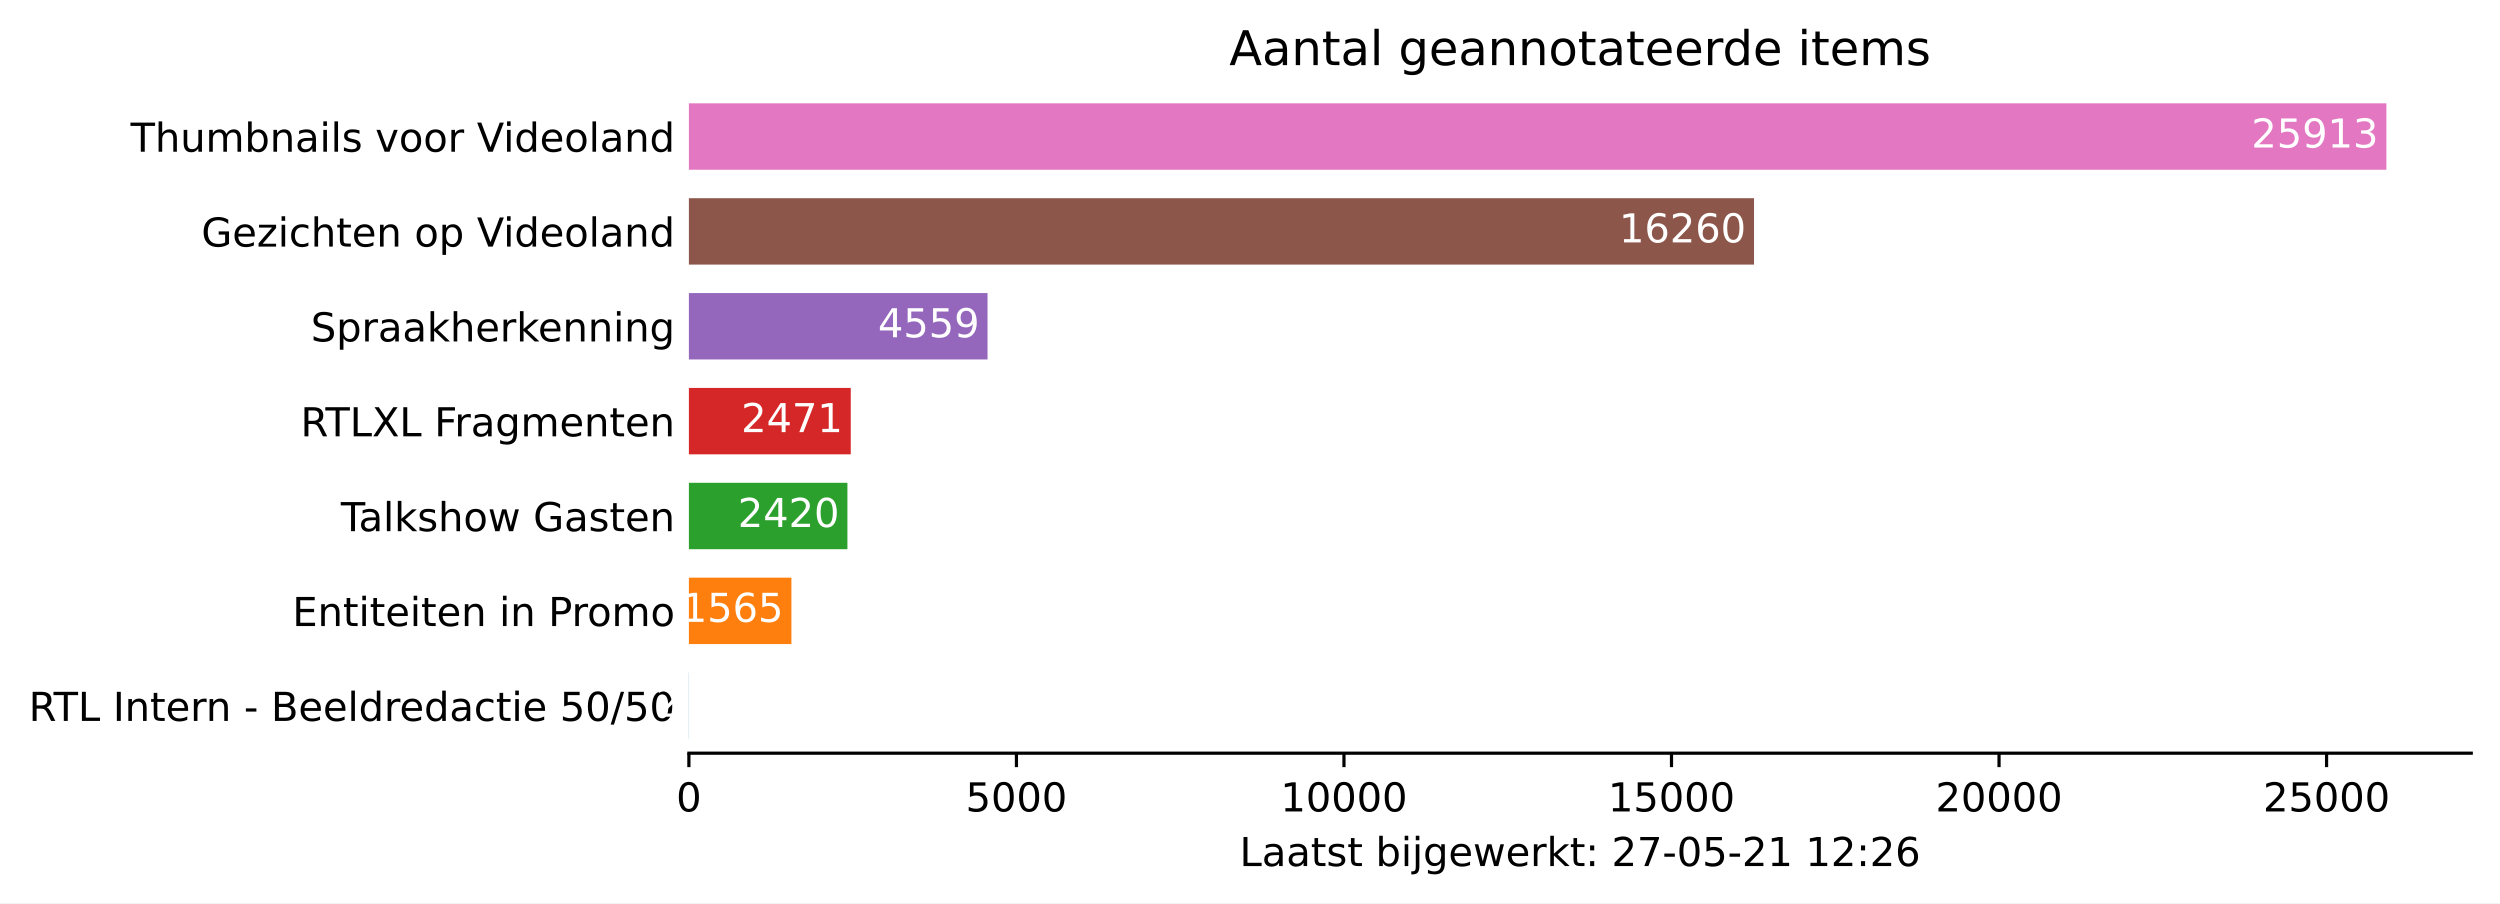
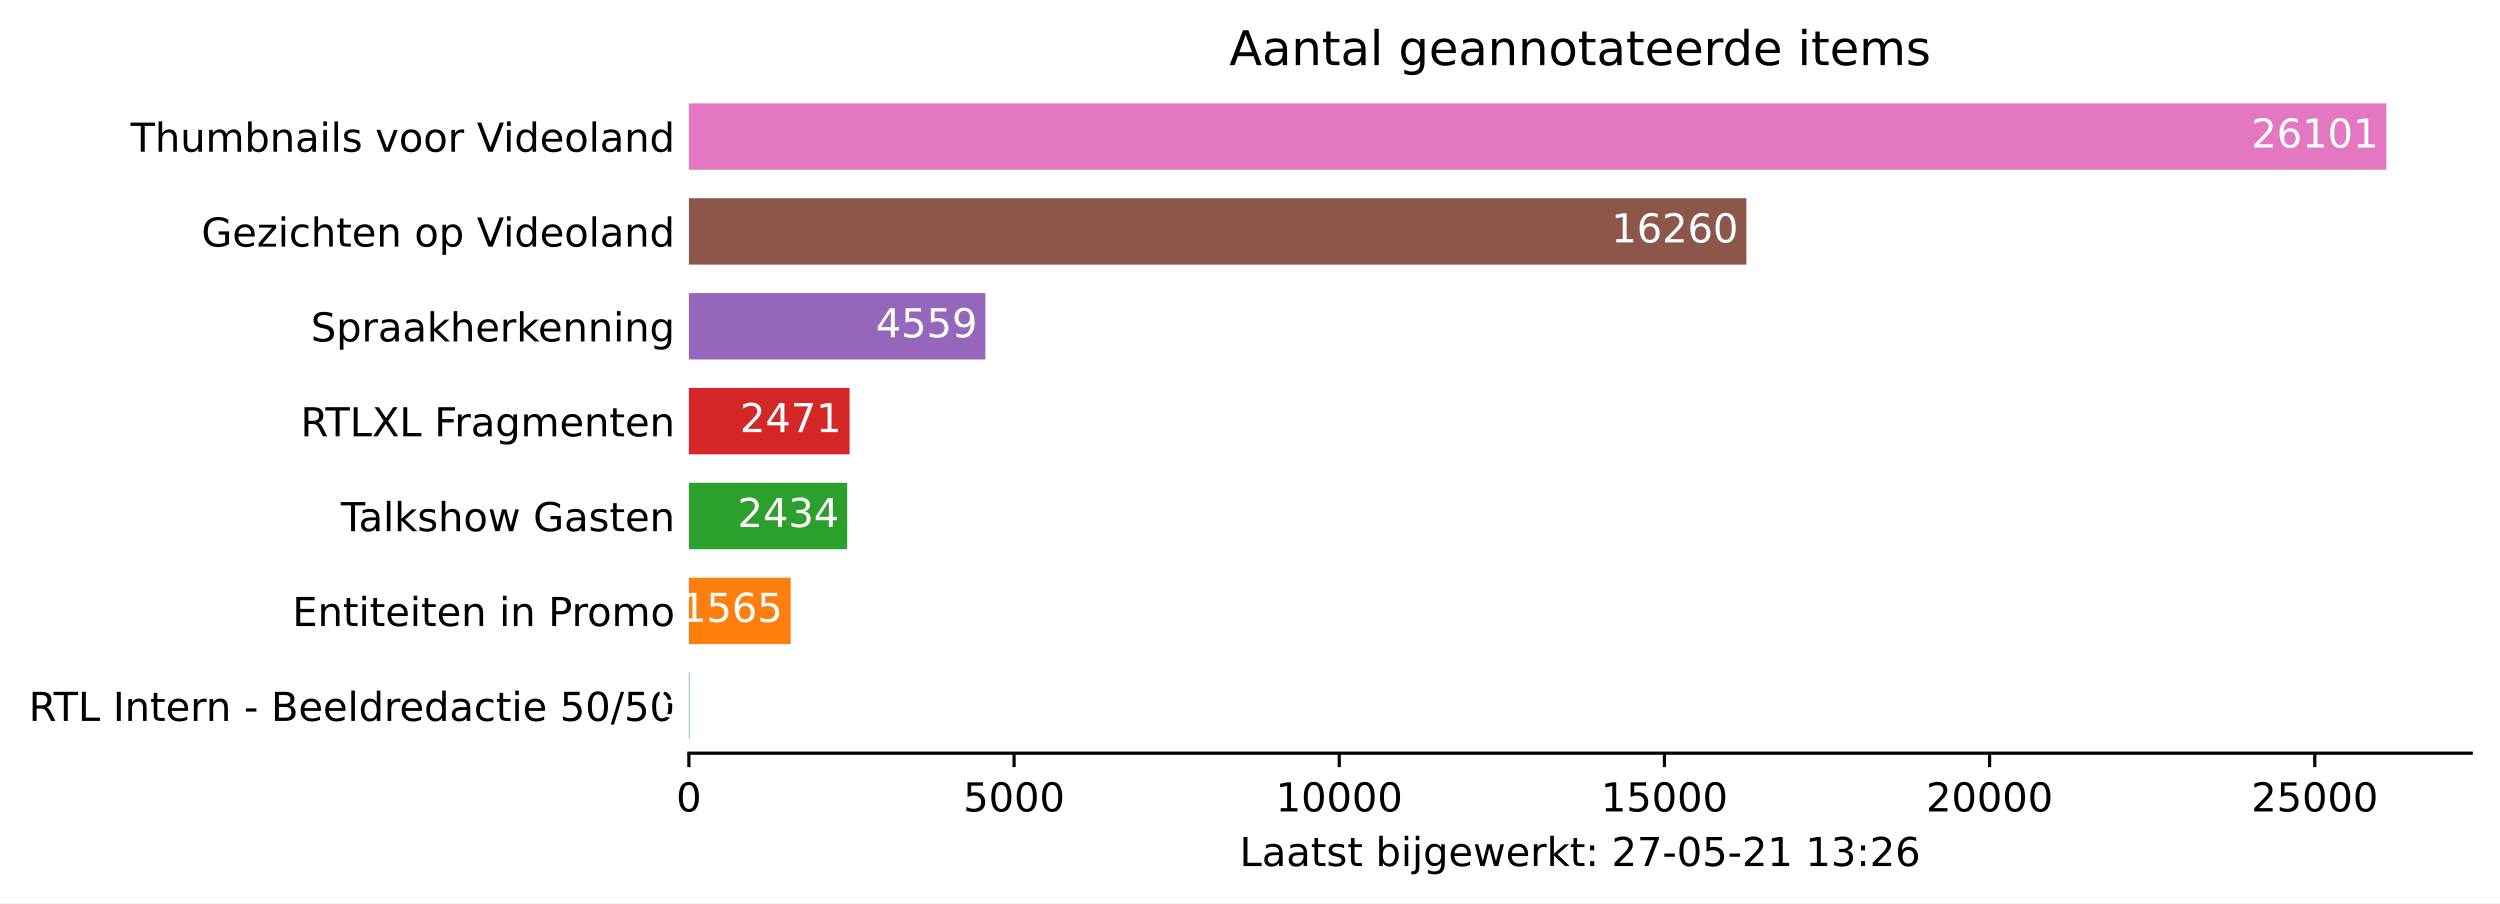
<svg xmlns="http://www.w3.org/2000/svg" xmlns:xlink="http://www.w3.org/1999/xlink" height="226.194pt" version="1.1" viewBox="0 0 626.136 226.194" width="626.136pt">
  <defs>
    <style type="text/css">*{stroke-linecap:butt;stroke-linejoin:round;}</style>
  </defs>
  <g id="figure_1">
    <g id="patch_1">
      <path d="M 0 226.194  L 626.136 226.194  L 626.136 0  L 0 0  z " style="fill:#ffffff;" />
    </g>
    <g id="axes_1">
      <g id="patch_2">
        <path d="M 172.536 188.638  L 618.936 188.638  L 618.936 22.318  L 172.536 22.318  z " style="fill:#ffffff;" />
      </g>
      <g id="patch_3">
-         <path clip-path="url(#p14abbcd3d2)" d="M 172.536 185.074  L 172.569 185.074  L 172.569 168.442  L 172.536 168.442  z " style="fill:#1f77b4;" />
+         <path clip-path="url(#p65bc3d2353)" d="M 172.536 185.074  L 172.666 185.074  L 172.666 168.442  L 172.536 168.442  z " style="fill:#1f77b4;" />
      </g>
      <g id="patch_4">
-         <path clip-path="url(#p14abbcd3d2)" d="M 172.536 161.314  L 198.212 161.314  L 198.212 144.682  L 172.536 144.682  z " style="fill:#ff7f0e;" />
+         <path clip-path="url(#p65bc3d2353)" d="M 172.536 161.314  L 198.027 161.314  L 198.027 144.682  L 172.536 144.682  z " style="fill:#ff7f0e;" />
      </g>
      <g id="patch_5">
-         <path clip-path="url(#p14abbcd3d2)" d="M 172.536 137.554  L 212.24 137.554  L 212.24 120.922  L 172.536 120.922  z " style="fill:#2ca02c;" />
+         <path clip-path="url(#p65bc3d2353)" d="M 172.536 137.554  L 212.182 137.554  L 212.182 120.922  L 172.536 120.922  z " style="fill:#2ca02c;" />
      </g>
      <g id="patch_6">
-         <path clip-path="url(#p14abbcd3d2)" d="M 172.536 113.794  L 213.077 113.794  L 213.077 97.162  L 172.536 97.162  z " style="fill:#d62728;" />
+         <path clip-path="url(#p65bc3d2353)" d="M 172.536 113.794  L 212.785 113.794  L 212.785 97.162  L 172.536 97.162  z " style="fill:#d62728;" />
      </g>
      <g id="patch_7">
-         <path clip-path="url(#p14abbcd3d2)" d="M 172.536 90.034  L 247.333 90.034  L 247.333 73.402  L 172.536 73.402  z " style="fill:#9467bd;" />
+         <path clip-path="url(#p65bc3d2353)" d="M 172.536 90.034  L 246.795 90.034  L 246.795 73.402  L 172.536 73.402  z " style="fill:#9467bd;" />
      </g>
      <g id="patch_8">
-         <path clip-path="url(#p14abbcd3d2)" d="M 172.536 66.274  L 439.306 66.274  L 439.306 49.642  L 172.536 49.642  z " style="fill:#8c564b;" />
+         <path clip-path="url(#p65bc3d2353)" d="M 172.536 66.274  L 437.385 66.274  L 437.385 49.642  L 172.536 49.642  z " style="fill:#8c564b;" />
      </g>
      <g id="patch_9">
-         <path clip-path="url(#p14abbcd3d2)" d="M 172.536 42.514  L 597.679 42.514  L 597.679 25.882  L 172.536 25.882  z " style="fill:#e377c2;" />
+         <path clip-path="url(#p65bc3d2353)" d="M 172.536 42.514  L 597.679 42.514  L 597.679 25.882  L 172.536 25.882  z " style="fill:#e377c2;" />
      </g>
      <g id="matplotlib.axis_1">
        <g id="xtick_1">
          <g id="line2d_1">
            <defs>
-               <path d="M 0 0  L 0 3.5  " id="m3233e17e22" style="stroke:#000000;stroke-width:0.8;" />
+               <path d="M 0 0  L 0 3.5  " id="md83573b665" style="stroke:#000000;stroke-width:0.8;" />
            </defs>
            <g>
-               <use style="stroke:#000000;stroke-width:0.8;" x="172.536" xlink:href="#m3233e17e22" y="188.638" />
+               <use style="stroke:#000000;stroke-width:0.8;" x="172.536" xlink:href="#md83573b665" y="188.638" />
            </g>
          </g>
          <g id="text_1">
            <g transform="translate(169.3547 203.2366)scale(0.1 -0.1)">
              <defs>
                <path d="M 2034 4250  Q 1547 4250 1301 3770  Q 1056 3291 1056 2328  Q 1056 1369 1301 889  Q 1547 409 2034 409  Q 2525 409 2770 889  Q 3016 1369 3016 2328  Q 3016 3291 2770 3770  Q 2525 4250 2034 4250  z M 2034 4750  Q 2819 4750 3233 4129  Q 3647 3509 3647 2328  Q 3647 1150 3233 529  Q 2819 -91 2034 -91  Q 1250 -91 836 529  Q 422 1150 422 2328  Q 422 3509 836 4129  Q 1250 4750 2034 4750  z " id="DejaVuSans-30" transform="scale(0.015625)" />
              </defs>
              <use xlink:href="#DejaVuSans-30" />
            </g>
          </g>
        </g>
        <g id="xtick_2">
          <g id="line2d_2">
            <g>
-               <use style="stroke:#000000;stroke-width:0.8;" x="254.569" xlink:href="#m3233e17e22" y="188.638" />
+               <use style="stroke:#000000;stroke-width:0.8;" x="253.978" xlink:href="#md83573b665" y="188.638" />
            </g>
          </g>
          <g id="text_2">
-             <g transform="translate(241.8437 203.2366)scale(0.1 -0.1)">
+             <g transform="translate(241.2528 203.2366)scale(0.1 -0.1)">
              <defs>
                <path d="M 691 4666  L 3169 4666  L 3169 4134  L 1269 4134  L 1269 2991  Q 1406 3038 1543 3061  Q 1681 3084 1819 3084  Q 2600 3084 3056 2656  Q 3513 2228 3513 1497  Q 3513 744 3044 326  Q 2575 -91 1722 -91  Q 1428 -91 1123 -41  Q 819 9 494 109  L 494 744  Q 775 591 1075 516  Q 1375 441 1709 441  Q 2250 441 2565 725  Q 2881 1009 2881 1497  Q 2881 1984 2565 2268  Q 2250 2553 1709 2553  Q 1456 2553 1204 2497  Q 953 2441 691 2322  L 691 4666  z " id="DejaVuSans-35" transform="scale(0.015625)" />
              </defs>
              <use xlink:href="#DejaVuSans-35" />
              <use x="63.623" xlink:href="#DejaVuSans-30" />
              <use x="127.246" xlink:href="#DejaVuSans-30" />
              <use x="190.869" xlink:href="#DejaVuSans-30" />
            </g>
          </g>
        </g>
        <g id="xtick_3">
          <g id="line2d_3">
            <g>
-               <use style="stroke:#000000;stroke-width:0.8;" x="336.601" xlink:href="#m3233e17e22" y="188.638" />
+               <use style="stroke:#000000;stroke-width:0.8;" x="335.42" xlink:href="#md83573b665" y="188.638" />
            </g>
          </g>
          <g id="text_3">
-             <g transform="translate(320.6952 203.2366)scale(0.1 -0.1)">
+             <g transform="translate(319.5134 203.2366)scale(0.1 -0.1)">
              <defs>
                <path d="M 794 531  L 1825 531  L 1825 4091  L 703 3866  L 703 4441  L 1819 4666  L 2450 4666  L 2450 531  L 3481 531  L 3481 0  L 794 0  L 794 531  z " id="DejaVuSans-31" transform="scale(0.015625)" />
              </defs>
              <use xlink:href="#DejaVuSans-31" />
              <use x="63.623" xlink:href="#DejaVuSans-30" />
              <use x="127.246" xlink:href="#DejaVuSans-30" />
              <use x="190.869" xlink:href="#DejaVuSans-30" />
              <use x="254.492" xlink:href="#DejaVuSans-30" />
            </g>
          </g>
        </g>
        <g id="xtick_4">
          <g id="line2d_4">
            <g>
-               <use style="stroke:#000000;stroke-width:0.8;" x="418.634" xlink:href="#m3233e17e22" y="188.638" />
+               <use style="stroke:#000000;stroke-width:0.8;" x="416.862" xlink:href="#md83573b665" y="188.638" />
            </g>
          </g>
          <g id="text_4">
-             <g transform="translate(402.7279 203.2366)scale(0.1 -0.1)">
+             <g transform="translate(400.9553 203.2366)scale(0.1 -0.1)">
              <use xlink:href="#DejaVuSans-31" />
              <use x="63.623" xlink:href="#DejaVuSans-35" />
              <use x="127.246" xlink:href="#DejaVuSans-30" />
              <use x="190.869" xlink:href="#DejaVuSans-30" />
              <use x="254.492" xlink:href="#DejaVuSans-30" />
            </g>
          </g>
        </g>
        <g id="xtick_5">
          <g id="line2d_5">
            <g>
-               <use style="stroke:#000000;stroke-width:0.8;" x="500.667" xlink:href="#m3233e17e22" y="188.638" />
+               <use style="stroke:#000000;stroke-width:0.8;" x="498.303" xlink:href="#md83573b665" y="188.638" />
            </g>
          </g>
          <g id="text_5">
-             <g transform="translate(484.7606 203.2366)scale(0.1 -0.1)">
+             <g transform="translate(482.3972 203.2366)scale(0.1 -0.1)">
              <defs>
                <path d="M 1228 531  L 3431 531  L 3431 0  L 469 0  L 469 531  Q 828 903 1448 1529  Q 2069 2156 2228 2338  Q 2531 2678 2651 2914  Q 2772 3150 2772 3378  Q 2772 3750 2511 3984  Q 2250 4219 1831 4219  Q 1534 4219 1204 4116  Q 875 4013 500 3803  L 500 4441  Q 881 4594 1212 4672  Q 1544 4750 1819 4750  Q 2544 4750 2975 4387  Q 3406 4025 3406 3419  Q 3406 3131 3298 2873  Q 3191 2616 2906 2266  Q 2828 2175 2409 1742  Q 1991 1309 1228 531  z " id="DejaVuSans-32" transform="scale(0.015625)" />
              </defs>
              <use xlink:href="#DejaVuSans-32" />
              <use x="63.623" xlink:href="#DejaVuSans-30" />
              <use x="127.246" xlink:href="#DejaVuSans-30" />
              <use x="190.869" xlink:href="#DejaVuSans-30" />
              <use x="254.492" xlink:href="#DejaVuSans-30" />
            </g>
          </g>
        </g>
        <g id="xtick_6">
          <g id="line2d_6">
            <g>
-               <use style="stroke:#000000;stroke-width:0.8;" x="582.7" xlink:href="#m3233e17e22" y="188.638" />
+               <use style="stroke:#000000;stroke-width:0.8;" x="579.745" xlink:href="#md83573b665" y="188.638" />
            </g>
          </g>
          <g id="text_6">
-             <g transform="translate(566.7934 203.2366)scale(0.1 -0.1)">
+             <g transform="translate(563.839 203.2366)scale(0.1 -0.1)">
              <use xlink:href="#DejaVuSans-32" />
              <use x="63.623" xlink:href="#DejaVuSans-35" />
              <use x="127.246" xlink:href="#DejaVuSans-30" />
              <use x="190.869" xlink:href="#DejaVuSans-30" />
              <use x="254.492" xlink:href="#DejaVuSans-30" />
            </g>
          </g>
        </g>
        <g id="text_7">
          <g transform="translate(310.4609 216.9147)scale(0.1 -0.1)">
            <defs>
              <path d="M 628 4666  L 1259 4666  L 1259 531  L 3531 531  L 3531 0  L 628 0  L 628 4666  z " id="DejaVuSans-4c" transform="scale(0.015625)" />
              <path d="M 2194 1759  Q 1497 1759 1228 1600  Q 959 1441 959 1056  Q 959 750 1161 570  Q 1363 391 1709 391  Q 2188 391 2477 730  Q 2766 1069 2766 1631  L 2766 1759  L 2194 1759  z M 3341 1997  L 3341 0  L 2766 0  L 2766 531  Q 2569 213 2275 61  Q 1981 -91 1556 -91  Q 1019 -91 701 211  Q 384 513 384 1019  Q 384 1609 779 1909  Q 1175 2209 1959 2209  L 2766 2209  L 2766 2266  Q 2766 2663 2505 2880  Q 2244 3097 1772 3097  Q 1472 3097 1187 3025  Q 903 2953 641 2809  L 641 3341  Q 956 3463 1253 3523  Q 1550 3584 1831 3584  Q 2591 3584 2966 3190  Q 3341 2797 3341 1997  z " id="DejaVuSans-61" transform="scale(0.015625)" />
              <path d="M 1172 4494  L 1172 3500  L 2356 3500  L 2356 3053  L 1172 3053  L 1172 1153  Q 1172 725 1289 603  Q 1406 481 1766 481  L 2356 481  L 2356 0  L 1766 0  Q 1100 0 847 248  Q 594 497 594 1153  L 594 3053  L 172 3053  L 172 3500  L 594 3500  L 594 4494  L 1172 4494  z " id="DejaVuSans-74" transform="scale(0.015625)" />
              <path d="M 2834 3397  L 2834 2853  Q 2591 2978 2328 3040  Q 2066 3103 1784 3103  Q 1356 3103 1142 2972  Q 928 2841 928 2578  Q 928 2378 1081 2264  Q 1234 2150 1697 2047  L 1894 2003  Q 2506 1872 2764 1633  Q 3022 1394 3022 966  Q 3022 478 2636 193  Q 2250 -91 1575 -91  Q 1294 -91 989 -36  Q 684 19 347 128  L 347 722  Q 666 556 975 473  Q 1284 391 1588 391  Q 1994 391 2212 530  Q 2431 669 2431 922  Q 2431 1156 2273 1281  Q 2116 1406 1581 1522  L 1381 1569  Q 847 1681 609 1914  Q 372 2147 372 2553  Q 372 3047 722 3315  Q 1072 3584 1716 3584  Q 2034 3584 2315 3537  Q 2597 3491 2834 3397  z " id="DejaVuSans-73" transform="scale(0.015625)" />
              <path id="DejaVuSans-20" transform="scale(0.015625)" />
              <path d="M 3116 1747  Q 3116 2381 2855 2742  Q 2594 3103 2138 3103  Q 1681 3103 1420 2742  Q 1159 2381 1159 1747  Q 1159 1113 1420 752  Q 1681 391 2138 391  Q 2594 391 2855 752  Q 3116 1113 3116 1747  z M 1159 2969  Q 1341 3281 1617 3432  Q 1894 3584 2278 3584  Q 2916 3584 3314 3078  Q 3713 2572 3713 1747  Q 3713 922 3314 415  Q 2916 -91 2278 -91  Q 1894 -91 1617 61  Q 1341 213 1159 525  L 1159 0  L 581 0  L 581 4863  L 1159 4863  L 1159 2969  z " id="DejaVuSans-62" transform="scale(0.015625)" />
              <path d="M 603 3500  L 1178 3500  L 1178 0  L 603 0  L 603 3500  z M 603 4863  L 1178 4863  L 1178 4134  L 603 4134  L 603 4863  z " id="DejaVuSans-69" transform="scale(0.015625)" />
              <path d="M 603 3500  L 1178 3500  L 1178 -63  Q 1178 -731 923 -1031  Q 669 -1331 103 -1331  L -116 -1331  L -116 -844  L 38 -844  Q 366 -844 484 -692  Q 603 -541 603 -63  L 603 3500  z M 603 4863  L 1178 4863  L 1178 4134  L 603 4134  L 603 4863  z " id="DejaVuSans-6a" transform="scale(0.015625)" />
              <path d="M 2906 1791  Q 2906 2416 2648 2759  Q 2391 3103 1925 3103  Q 1463 3103 1205 2759  Q 947 2416 947 1791  Q 947 1169 1205 825  Q 1463 481 1925 481  Q 2391 481 2648 825  Q 2906 1169 2906 1791  z M 3481 434  Q 3481 -459 3084 -895  Q 2688 -1331 1869 -1331  Q 1566 -1331 1297 -1286  Q 1028 -1241 775 -1147  L 775 -588  Q 1028 -725 1275 -790  Q 1522 -856 1778 -856  Q 2344 -856 2625 -561  Q 2906 -266 2906 331  L 2906 616  Q 2728 306 2450 153  Q 2172 0 1784 0  Q 1141 0 747 490  Q 353 981 353 1791  Q 353 2603 747 3093  Q 1141 3584 1784 3584  Q 2172 3584 2450 3431  Q 2728 3278 2906 2969  L 2906 3500  L 3481 3500  L 3481 434  z " id="DejaVuSans-67" transform="scale(0.015625)" />
              <path d="M 3597 1894  L 3597 1613  L 953 1613  Q 991 1019 1311 708  Q 1631 397 2203 397  Q 2534 397 2845 478  Q 3156 559 3463 722  L 3463 178  Q 3153 47 2828 -22  Q 2503 -91 2169 -91  Q 1331 -91 842 396  Q 353 884 353 1716  Q 353 2575 817 3079  Q 1281 3584 2069 3584  Q 2775 3584 3186 3129  Q 3597 2675 3597 1894  z M 3022 2063  Q 3016 2534 2758 2815  Q 2500 3097 2075 3097  Q 1594 3097 1305 2825  Q 1016 2553 972 2059  L 3022 2063  z " id="DejaVuSans-65" transform="scale(0.015625)" />
              <path d="M 269 3500  L 844 3500  L 1563 769  L 2278 3500  L 2956 3500  L 3675 769  L 4391 3500  L 4966 3500  L 4050 0  L 3372 0  L 2619 2869  L 1863 0  L 1184 0  L 269 3500  z " id="DejaVuSans-77" transform="scale(0.015625)" />
              <path d="M 2631 2963  Q 2534 3019 2420 3045  Q 2306 3072 2169 3072  Q 1681 3072 1420 2755  Q 1159 2438 1159 1844  L 1159 0  L 581 0  L 581 3500  L 1159 3500  L 1159 2956  Q 1341 3275 1631 3429  Q 1922 3584 2338 3584  Q 2397 3584 2469 3576  Q 2541 3569 2628 3553  L 2631 2963  z " id="DejaVuSans-72" transform="scale(0.015625)" />
              <path d="M 581 4863  L 1159 4863  L 1159 1991  L 2875 3500  L 3609 3500  L 1753 1863  L 3688 0  L 2938 0  L 1159 1709  L 1159 0  L 581 0  L 581 4863  z " id="DejaVuSans-6b" transform="scale(0.015625)" />
              <path d="M 750 794  L 1409 794  L 1409 0  L 750 0  L 750 794  z M 750 3309  L 1409 3309  L 1409 2516  L 750 2516  L 750 3309  z " id="DejaVuSans-3a" transform="scale(0.015625)" />
              <path d="M 525 4666  L 3525 4666  L 3525 4397  L 1831 0  L 1172 0  L 2766 4134  L 525 4134  L 525 4666  z " id="DejaVuSans-37" transform="scale(0.015625)" />
              <path d="M 313 2009  L 1997 2009  L 1997 1497  L 313 1497  L 313 2009  z " id="DejaVuSans-2d" transform="scale(0.015625)" />
+               <path d="M 2597 2516  Q 3050 2419 3304 2112  Q 3559 1806 3559 1356  Q 3559 666 3084 287  Q 2609 -91 1734 -91  Q 1441 -91 1130 -33  Q 819 25 488 141  L 488 750  Q 750 597 1062 519  Q 1375 441 1716 441  Q 2309 441 2620 675  Q 2931 909 2931 1356  Q 2931 1769 2642 2001  Q 2353 2234 1838 2234  L 1294 2234  L 1294 2753  L 1863 2753  Q 2328 2753 2575 2939  Q 2822 3125 2822 3475  Q 2822 3834 2567 4026  Q 2313 4219 1838 4219  Q 1578 4219 1281 4162  Q 984 4106 628 3988  L 628 4550  Q 988 4650 1302 4700  Q 1616 4750 1894 4750  Q 2613 4750 3031 4423  Q 3450 4097 3450 3541  Q 3450 3153 3228 2886  Q 3006 2619 2597 2516  z " id="DejaVuSans-33" transform="scale(0.015625)" />
              <path d="M 2113 2584  Q 1688 2584 1439 2293  Q 1191 2003 1191 1497  Q 1191 994 1439 701  Q 1688 409 2113 409  Q 2538 409 2786 701  Q 3034 994 3034 1497  Q 3034 2003 2786 2293  Q 2538 2584 2113 2584  z M 3366 4563  L 3366 3988  Q 3128 4100 2886 4159  Q 2644 4219 2406 4219  Q 1781 4219 1451 3797  Q 1122 3375 1075 2522  Q 1259 2794 1537 2939  Q 1816 3084 2150 3084  Q 2853 3084 3261 2657  Q 3669 2231 3669 1497  Q 3669 778 3244 343  Q 2819 -91 2113 -91  Q 1303 -91 875 529  Q 447 1150 447 2328  Q 447 3434 972 4092  Q 1497 4750 2381 4750  Q 2619 4750 2861 4703  Q 3103 4656 3366 4563  z " id="DejaVuSans-36" transform="scale(0.015625)" />
            </defs>
            <use xlink:href="#DejaVuSans-4c" />
            <use x="55.713" xlink:href="#DejaVuSans-61" />
            <use x="116.992" xlink:href="#DejaVuSans-61" />
            <use x="178.271" xlink:href="#DejaVuSans-74" />
            <use x="217.48" xlink:href="#DejaVuSans-73" />
            <use x="269.58" xlink:href="#DejaVuSans-74" />
            <use x="308.789" xlink:href="#DejaVuSans-20" />
            <use x="340.576" xlink:href="#DejaVuSans-62" />
            <use x="404.053" xlink:href="#DejaVuSans-69" />
            <use x="431.836" xlink:href="#DejaVuSans-6a" />
            <use x="459.619" xlink:href="#DejaVuSans-67" />
            <use x="523.096" xlink:href="#DejaVuSans-65" />
            <use x="584.619" xlink:href="#DejaVuSans-77" />
            <use x="666.406" xlink:href="#DejaVuSans-65" />
            <use x="727.93" xlink:href="#DejaVuSans-72" />
            <use x="769.043" xlink:href="#DejaVuSans-6b" />
            <use x="826.953" xlink:href="#DejaVuSans-74" />
            <use x="866.162" xlink:href="#DejaVuSans-3a" />
            <use x="899.854" xlink:href="#DejaVuSans-20" />
            <use x="931.641" xlink:href="#DejaVuSans-32" />
            <use x="995.264" xlink:href="#DejaVuSans-37" />
            <use x="1058.887" xlink:href="#DejaVuSans-2d" />
            <use x="1094.971" xlink:href="#DejaVuSans-30" />
            <use x="1158.594" xlink:href="#DejaVuSans-35" />
            <use x="1222.217" xlink:href="#DejaVuSans-2d" />
            <use x="1258.301" xlink:href="#DejaVuSans-32" />
            <use x="1321.924" xlink:href="#DejaVuSans-31" />
            <use x="1385.547" xlink:href="#DejaVuSans-20" />
            <use x="1417.334" xlink:href="#DejaVuSans-31" />
-             <use x="1480.957" xlink:href="#DejaVuSans-32" />
+             <use x="1480.957" xlink:href="#DejaVuSans-33" />
            <use x="1544.58" xlink:href="#DejaVuSans-3a" />
            <use x="1578.271" xlink:href="#DejaVuSans-32" />
            <use x="1641.895" xlink:href="#DejaVuSans-36" />
          </g>
        </g>
      </g>
      <g id="matplotlib.axis_2">
        <g id="ytick_1">
          <g id="line2d_7" />
          <g id="text_8">
            <g transform="translate(7.2 180.5573)scale(0.1 -0.1)">
              <defs>
                <path d="M 2841 2188  Q 3044 2119 3236 1894  Q 3428 1669 3622 1275  L 4263 0  L 3584 0  L 2988 1197  Q 2756 1666 2539 1819  Q 2322 1972 1947 1972  L 1259 1972  L 1259 0  L 628 0  L 628 4666  L 2053 4666  Q 2853 4666 3247 4331  Q 3641 3997 3641 3322  Q 3641 2881 3436 2590  Q 3231 2300 2841 2188  z M 1259 4147  L 1259 2491  L 2053 2491  Q 2509 2491 2742 2702  Q 2975 2913 2975 3322  Q 2975 3731 2742 3939  Q 2509 4147 2053 4147  L 1259 4147  z " id="DejaVuSans-52" transform="scale(0.015625)" />
                <path d="M -19 4666  L 3928 4666  L 3928 4134  L 2272 4134  L 2272 0  L 1638 0  L 1638 4134  L -19 4134  L -19 4666  z " id="DejaVuSans-54" transform="scale(0.015625)" />
                <path d="M 628 4666  L 1259 4666  L 1259 0  L 628 0  L 628 4666  z " id="DejaVuSans-49" transform="scale(0.015625)" />
                <path d="M 3513 2113  L 3513 0  L 2938 0  L 2938 2094  Q 2938 2591 2744 2837  Q 2550 3084 2163 3084  Q 1697 3084 1428 2787  Q 1159 2491 1159 1978  L 1159 0  L 581 0  L 581 3500  L 1159 3500  L 1159 2956  Q 1366 3272 1645 3428  Q 1925 3584 2291 3584  Q 2894 3584 3203 3211  Q 3513 2838 3513 2113  z " id="DejaVuSans-6e" transform="scale(0.015625)" />
                <path d="M 1259 2228  L 1259 519  L 2272 519  Q 2781 519 3026 730  Q 3272 941 3272 1375  Q 3272 1813 3026 2020  Q 2781 2228 2272 2228  L 1259 2228  z M 1259 4147  L 1259 2741  L 2194 2741  Q 2656 2741 2882 2914  Q 3109 3088 3109 3444  Q 3109 3797 2882 3972  Q 2656 4147 2194 4147  L 1259 4147  z M 628 4666  L 2241 4666  Q 2963 4666 3353 4366  Q 3744 4066 3744 3513  Q 3744 3084 3544 2831  Q 3344 2578 2956 2516  Q 3422 2416 3680 2098  Q 3938 1781 3938 1306  Q 3938 681 3513 340  Q 3088 0 2303 0  L 628 0  L 628 4666  z " id="DejaVuSans-42" transform="scale(0.015625)" />
                <path d="M 603 4863  L 1178 4863  L 1178 0  L 603 0  L 603 4863  z " id="DejaVuSans-6c" transform="scale(0.015625)" />
                <path d="M 2906 2969  L 2906 4863  L 3481 4863  L 3481 0  L 2906 0  L 2906 525  Q 2725 213 2448 61  Q 2172 -91 1784 -91  Q 1150 -91 751 415  Q 353 922 353 1747  Q 353 2572 751 3078  Q 1150 3584 1784 3584  Q 2172 3584 2448 3432  Q 2725 3281 2906 2969  z M 947 1747  Q 947 1113 1208 752  Q 1469 391 1925 391  Q 2381 391 2643 752  Q 2906 1113 2906 1747  Q 2906 2381 2643 2742  Q 2381 3103 1925 3103  Q 1469 3103 1208 2742  Q 947 2381 947 1747  z " id="DejaVuSans-64" transform="scale(0.015625)" />
                <path d="M 3122 3366  L 3122 2828  Q 2878 2963 2633 3030  Q 2388 3097 2138 3097  Q 1578 3097 1268 2742  Q 959 2388 959 1747  Q 959 1106 1268 751  Q 1578 397 2138 397  Q 2388 397 2633 464  Q 2878 531 3122 666  L 3122 134  Q 2881 22 2623 -34  Q 2366 -91 2075 -91  Q 1284 -91 818 406  Q 353 903 353 1747  Q 353 2603 823 3093  Q 1294 3584 2113 3584  Q 2378 3584 2631 3529  Q 2884 3475 3122 3366  z " id="DejaVuSans-63" transform="scale(0.015625)" />
                <path d="M 1625 4666  L 2156 4666  L 531 -594  L 0 -594  L 1625 4666  z " id="DejaVuSans-2f" transform="scale(0.015625)" />
              </defs>
              <use xlink:href="#DejaVuSans-52" />
              <use x="62.232" xlink:href="#DejaVuSans-54" />
              <use x="123.316" xlink:href="#DejaVuSans-4c" />
              <use x="179.029" xlink:href="#DejaVuSans-20" />
              <use x="210.816" xlink:href="#DejaVuSans-49" />
              <use x="240.309" xlink:href="#DejaVuSans-6e" />
              <use x="303.688" xlink:href="#DejaVuSans-74" />
              <use x="342.896" xlink:href="#DejaVuSans-65" />
              <use x="404.42" xlink:href="#DejaVuSans-72" />
              <use x="443.783" xlink:href="#DejaVuSans-6e" />
              <use x="507.162" xlink:href="#DejaVuSans-20" />
              <use x="538.949" xlink:href="#DejaVuSans-2d" />
              <use x="575.033" xlink:href="#DejaVuSans-20" />
              <use x="606.82" xlink:href="#DejaVuSans-42" />
              <use x="675.424" xlink:href="#DejaVuSans-65" />
              <use x="736.947" xlink:href="#DejaVuSans-65" />
              <use x="798.471" xlink:href="#DejaVuSans-6c" />
              <use x="826.254" xlink:href="#DejaVuSans-64" />
              <use x="889.73" xlink:href="#DejaVuSans-72" />
              <use x="928.594" xlink:href="#DejaVuSans-65" />
              <use x="990.117" xlink:href="#DejaVuSans-64" />
              <use x="1053.594" xlink:href="#DejaVuSans-61" />
              <use x="1114.873" xlink:href="#DejaVuSans-63" />
              <use x="1169.854" xlink:href="#DejaVuSans-74" />
              <use x="1209.062" xlink:href="#DejaVuSans-69" />
              <use x="1236.846" xlink:href="#DejaVuSans-65" />
              <use x="1298.369" xlink:href="#DejaVuSans-20" />
              <use x="1330.156" xlink:href="#DejaVuSans-35" />
              <use x="1393.779" xlink:href="#DejaVuSans-30" />
              <use x="1457.402" xlink:href="#DejaVuSans-2f" />
              <use x="1491.094" xlink:href="#DejaVuSans-35" />
              <use x="1554.717" xlink:href="#DejaVuSans-30" />
            </g>
          </g>
        </g>
        <g id="ytick_2">
          <g id="line2d_8" />
          <g id="text_9">
            <g transform="translate(73.22813 156.7973)scale(0.1 -0.1)">
              <defs>
                <path d="M 628 4666  L 3578 4666  L 3578 4134  L 1259 4134  L 1259 2753  L 3481 2753  L 3481 2222  L 1259 2222  L 1259 531  L 3634 531  L 3634 0  L 628 0  L 628 4666  z " id="DejaVuSans-45" transform="scale(0.015625)" />
                <path d="M 1259 4147  L 1259 2394  L 2053 2394  Q 2494 2394 2734 2622  Q 2975 2850 2975 3272  Q 2975 3691 2734 3919  Q 2494 4147 2053 4147  L 1259 4147  z M 628 4666  L 2053 4666  Q 2838 4666 3239 4311  Q 3641 3956 3641 3272  Q 3641 2581 3239 2228  Q 2838 1875 2053 1875  L 1259 1875  L 1259 0  L 628 0  L 628 4666  z " id="DejaVuSans-50" transform="scale(0.015625)" />
                <path d="M 1959 3097  Q 1497 3097 1228 2736  Q 959 2375 959 1747  Q 959 1119 1226 758  Q 1494 397 1959 397  Q 2419 397 2687 759  Q 2956 1122 2956 1747  Q 2956 2369 2687 2733  Q 2419 3097 1959 3097  z M 1959 3584  Q 2709 3584 3137 3096  Q 3566 2609 3566 1747  Q 3566 888 3137 398  Q 2709 -91 1959 -91  Q 1206 -91 779 398  Q 353 888 353 1747  Q 353 2609 779 3096  Q 1206 3584 1959 3584  z " id="DejaVuSans-6f" transform="scale(0.015625)" />
                <path d="M 3328 2828  Q 3544 3216 3844 3400  Q 4144 3584 4550 3584  Q 5097 3584 5394 3201  Q 5691 2819 5691 2113  L 5691 0  L 5113 0  L 5113 2094  Q 5113 2597 4934 2840  Q 4756 3084 4391 3084  Q 3944 3084 3684 2787  Q 3425 2491 3425 1978  L 3425 0  L 2847 0  L 2847 2094  Q 2847 2600 2669 2842  Q 2491 3084 2119 3084  Q 1678 3084 1418 2786  Q 1159 2488 1159 1978  L 1159 0  L 581 0  L 581 3500  L 1159 3500  L 1159 2956  Q 1356 3278 1631 3431  Q 1906 3584 2284 3584  Q 2666 3584 2933 3390  Q 3200 3197 3328 2828  z " id="DejaVuSans-6d" transform="scale(0.015625)" />
              </defs>
              <use xlink:href="#DejaVuSans-45" />
              <use x="63.184" xlink:href="#DejaVuSans-6e" />
              <use x="126.562" xlink:href="#DejaVuSans-74" />
              <use x="165.771" xlink:href="#DejaVuSans-69" />
              <use x="193.555" xlink:href="#DejaVuSans-74" />
              <use x="232.764" xlink:href="#DejaVuSans-65" />
              <use x="294.287" xlink:href="#DejaVuSans-69" />
              <use x="322.07" xlink:href="#DejaVuSans-74" />
              <use x="361.279" xlink:href="#DejaVuSans-65" />
              <use x="422.803" xlink:href="#DejaVuSans-6e" />
              <use x="486.182" xlink:href="#DejaVuSans-20" />
              <use x="517.969" xlink:href="#DejaVuSans-69" />
              <use x="545.752" xlink:href="#DejaVuSans-6e" />
              <use x="609.131" xlink:href="#DejaVuSans-20" />
              <use x="640.918" xlink:href="#DejaVuSans-50" />
              <use x="699.471" xlink:href="#DejaVuSans-72" />
              <use x="738.334" xlink:href="#DejaVuSans-6f" />
              <use x="799.516" xlink:href="#DejaVuSans-6d" />
              <use x="896.928" xlink:href="#DejaVuSans-6f" />
            </g>
          </g>
        </g>
        <g id="ytick_3">
          <g id="line2d_9" />
          <g id="text_10">
            <g transform="translate(85.3625 133.0373)scale(0.1 -0.1)">
              <defs>
                <path d="M 3513 2113  L 3513 0  L 2938 0  L 2938 2094  Q 2938 2591 2744 2837  Q 2550 3084 2163 3084  Q 1697 3084 1428 2787  Q 1159 2491 1159 1978  L 1159 0  L 581 0  L 581 4863  L 1159 4863  L 1159 2956  Q 1366 3272 1645 3428  Q 1925 3584 2291 3584  Q 2894 3584 3203 3211  Q 3513 2838 3513 2113  z " id="DejaVuSans-68" transform="scale(0.015625)" />
                <path d="M 3809 666  L 3809 1919  L 2778 1919  L 2778 2438  L 4434 2438  L 4434 434  Q 4069 175 3628 42  Q 3188 -91 2688 -91  Q 1594 -91 976 548  Q 359 1188 359 2328  Q 359 3472 976 4111  Q 1594 4750 2688 4750  Q 3144 4750 3555 4637  Q 3966 4525 4313 4306  L 4313 3634  Q 3963 3931 3569 4081  Q 3175 4231 2741 4231  Q 1884 4231 1454 3753  Q 1025 3275 1025 2328  Q 1025 1384 1454 906  Q 1884 428 2741 428  Q 3075 428 3337 486  Q 3600 544 3809 666  z " id="DejaVuSans-47" transform="scale(0.015625)" />
              </defs>
              <use xlink:href="#DejaVuSans-54" />
              <use x="44.584" xlink:href="#DejaVuSans-61" />
              <use x="105.863" xlink:href="#DejaVuSans-6c" />
              <use x="133.646" xlink:href="#DejaVuSans-6b" />
              <use x="191.557" xlink:href="#DejaVuSans-73" />
              <use x="243.656" xlink:href="#DejaVuSans-68" />
              <use x="307.035" xlink:href="#DejaVuSans-6f" />
              <use x="368.217" xlink:href="#DejaVuSans-77" />
              <use x="450.004" xlink:href="#DejaVuSans-20" />
              <use x="481.791" xlink:href="#DejaVuSans-47" />
              <use x="559.281" xlink:href="#DejaVuSans-61" />
              <use x="620.561" xlink:href="#DejaVuSans-73" />
              <use x="672.66" xlink:href="#DejaVuSans-74" />
              <use x="711.869" xlink:href="#DejaVuSans-65" />
              <use x="773.393" xlink:href="#DejaVuSans-6e" />
            </g>
          </g>
        </g>
        <g id="ytick_4">
          <g id="line2d_10" />
          <g id="text_11">
            <g transform="translate(75.27656 109.2773)scale(0.1 -0.1)">
              <defs>
                <path d="M 403 4666  L 1081 4666  L 2241 2931  L 3406 4666  L 4084 4666  L 2584 2425  L 4184 0  L 3506 0  L 2194 1984  L 872 0  L 191 0  L 1856 2491  L 403 4666  z " id="DejaVuSans-58" transform="scale(0.015625)" />
                <path d="M 628 4666  L 3309 4666  L 3309 4134  L 1259 4134  L 1259 2759  L 3109 2759  L 3109 2228  L 1259 2228  L 1259 0  L 628 0  L 628 4666  z " id="DejaVuSans-46" transform="scale(0.015625)" />
              </defs>
              <use xlink:href="#DejaVuSans-52" />
              <use x="62.232" xlink:href="#DejaVuSans-54" />
              <use x="123.316" xlink:href="#DejaVuSans-4c" />
              <use x="179.029" xlink:href="#DejaVuSans-58" />
              <use x="247.535" xlink:href="#DejaVuSans-4c" />
              <use x="303.248" xlink:href="#DejaVuSans-20" />
              <use x="335.035" xlink:href="#DejaVuSans-46" />
              <use x="385.305" xlink:href="#DejaVuSans-72" />
              <use x="426.418" xlink:href="#DejaVuSans-61" />
              <use x="487.697" xlink:href="#DejaVuSans-67" />
              <use x="551.174" xlink:href="#DejaVuSans-6d" />
              <use x="648.586" xlink:href="#DejaVuSans-65" />
              <use x="710.109" xlink:href="#DejaVuSans-6e" />
              <use x="773.488" xlink:href="#DejaVuSans-74" />
              <use x="812.697" xlink:href="#DejaVuSans-65" />
              <use x="874.221" xlink:href="#DejaVuSans-6e" />
            </g>
          </g>
        </g>
        <g id="ytick_5">
          <g id="line2d_11" />
          <g id="text_12">
            <g transform="translate(77.85938 85.51734)scale(0.1 -0.1)">
              <defs>
                <path d="M 3425 4513  L 3425 3897  Q 3066 4069 2747 4153  Q 2428 4238 2131 4238  Q 1616 4238 1336 4038  Q 1056 3838 1056 3469  Q 1056 3159 1242 3001  Q 1428 2844 1947 2747  L 2328 2669  Q 3034 2534 3370 2195  Q 3706 1856 3706 1288  Q 3706 609 3251 259  Q 2797 -91 1919 -91  Q 1588 -91 1214 -16  Q 841 59 441 206  L 441 856  Q 825 641 1194 531  Q 1563 422 1919 422  Q 2459 422 2753 634  Q 3047 847 3047 1241  Q 3047 1584 2836 1778  Q 2625 1972 2144 2069  L 1759 2144  Q 1053 2284 737 2584  Q 422 2884 422 3419  Q 422 4038 858 4394  Q 1294 4750 2059 4750  Q 2388 4750 2728 4690  Q 3069 4631 3425 4513  z " id="DejaVuSans-53" transform="scale(0.015625)" />
                <path d="M 1159 525  L 1159 -1331  L 581 -1331  L 581 3500  L 1159 3500  L 1159 2969  Q 1341 3281 1617 3432  Q 1894 3584 2278 3584  Q 2916 3584 3314 3078  Q 3713 2572 3713 1747  Q 3713 922 3314 415  Q 2916 -91 2278 -91  Q 1894 -91 1617 61  Q 1341 213 1159 525  z M 3116 1747  Q 3116 2381 2855 2742  Q 2594 3103 2138 3103  Q 1681 3103 1420 2742  Q 1159 2381 1159 1747  Q 1159 1113 1420 752  Q 1681 391 2138 391  Q 2594 391 2855 752  Q 3116 1113 3116 1747  z " id="DejaVuSans-70" transform="scale(0.015625)" />
              </defs>
              <use xlink:href="#DejaVuSans-53" />
              <use x="63.477" xlink:href="#DejaVuSans-70" />
              <use x="126.953" xlink:href="#DejaVuSans-72" />
              <use x="168.066" xlink:href="#DejaVuSans-61" />
              <use x="229.346" xlink:href="#DejaVuSans-61" />
              <use x="290.625" xlink:href="#DejaVuSans-6b" />
              <use x="348.535" xlink:href="#DejaVuSans-68" />
              <use x="411.914" xlink:href="#DejaVuSans-65" />
              <use x="473.438" xlink:href="#DejaVuSans-72" />
              <use x="514.551" xlink:href="#DejaVuSans-6b" />
              <use x="568.836" xlink:href="#DejaVuSans-65" />
              <use x="630.359" xlink:href="#DejaVuSans-6e" />
              <use x="693.738" xlink:href="#DejaVuSans-6e" />
              <use x="757.117" xlink:href="#DejaVuSans-69" />
              <use x="784.9" xlink:href="#DejaVuSans-6e" />
              <use x="848.279" xlink:href="#DejaVuSans-67" />
            </g>
          </g>
        </g>
        <g id="ytick_6">
          <g id="line2d_12" />
          <g id="text_13">
            <g transform="translate(50.43125 61.75734)scale(0.1 -0.1)">
              <defs>
                <path d="M 353 3500  L 3084 3500  L 3084 2975  L 922 459  L 3084 459  L 3084 0  L 275 0  L 275 525  L 2438 3041  L 353 3041  L 353 3500  z " id="DejaVuSans-7a" transform="scale(0.015625)" />
                <path d="M 1831 0  L 50 4666  L 709 4666  L 2188 738  L 3669 4666  L 4325 4666  L 2547 0  L 1831 0  z " id="DejaVuSans-56" transform="scale(0.015625)" />
              </defs>
              <use xlink:href="#DejaVuSans-47" />
              <use x="77.49" xlink:href="#DejaVuSans-65" />
              <use x="139.014" xlink:href="#DejaVuSans-7a" />
              <use x="191.504" xlink:href="#DejaVuSans-69" />
              <use x="219.287" xlink:href="#DejaVuSans-63" />
              <use x="274.268" xlink:href="#DejaVuSans-68" />
              <use x="337.646" xlink:href="#DejaVuSans-74" />
              <use x="376.855" xlink:href="#DejaVuSans-65" />
              <use x="438.379" xlink:href="#DejaVuSans-6e" />
              <use x="501.758" xlink:href="#DejaVuSans-20" />
              <use x="533.545" xlink:href="#DejaVuSans-6f" />
              <use x="594.727" xlink:href="#DejaVuSans-70" />
              <use x="658.203" xlink:href="#DejaVuSans-20" />
              <use x="689.99" xlink:href="#DejaVuSans-56" />
              <use x="756.148" xlink:href="#DejaVuSans-69" />
              <use x="783.932" xlink:href="#DejaVuSans-64" />
              <use x="847.408" xlink:href="#DejaVuSans-65" />
              <use x="908.932" xlink:href="#DejaVuSans-6f" />
              <use x="970.113" xlink:href="#DejaVuSans-6c" />
              <use x="997.896" xlink:href="#DejaVuSans-61" />
              <use x="1059.176" xlink:href="#DejaVuSans-6e" />
              <use x="1122.555" xlink:href="#DejaVuSans-64" />
            </g>
          </g>
        </g>
        <g id="ytick_7">
          <g id="line2d_13" />
          <g id="text_14">
            <g transform="translate(32.70312 37.99734)scale(0.1 -0.1)">
              <defs>
                <path d="M 544 1381  L 544 3500  L 1119 3500  L 1119 1403  Q 1119 906 1312 657  Q 1506 409 1894 409  Q 2359 409 2629 706  Q 2900 1003 2900 1516  L 2900 3500  L 3475 3500  L 3475 0  L 2900 0  L 2900 538  Q 2691 219 2414 64  Q 2138 -91 1772 -91  Q 1169 -91 856 284  Q 544 659 544 1381  z M 1991 3584  L 1991 3584  z " id="DejaVuSans-75" transform="scale(0.015625)" />
                <path d="M 191 3500  L 800 3500  L 1894 563  L 2988 3500  L 3597 3500  L 2284 0  L 1503 0  L 191 3500  z " id="DejaVuSans-76" transform="scale(0.015625)" />
              </defs>
              <use xlink:href="#DejaVuSans-54" />
              <use x="61.084" xlink:href="#DejaVuSans-68" />
              <use x="124.463" xlink:href="#DejaVuSans-75" />
              <use x="187.842" xlink:href="#DejaVuSans-6d" />
              <use x="285.254" xlink:href="#DejaVuSans-62" />
              <use x="348.73" xlink:href="#DejaVuSans-6e" />
              <use x="412.109" xlink:href="#DejaVuSans-61" />
              <use x="473.389" xlink:href="#DejaVuSans-69" />
              <use x="501.172" xlink:href="#DejaVuSans-6c" />
              <use x="528.955" xlink:href="#DejaVuSans-73" />
              <use x="581.055" xlink:href="#DejaVuSans-20" />
              <use x="612.842" xlink:href="#DejaVuSans-76" />
              <use x="672.021" xlink:href="#DejaVuSans-6f" />
              <use x="733.203" xlink:href="#DejaVuSans-6f" />
              <use x="794.385" xlink:href="#DejaVuSans-72" />
              <use x="835.498" xlink:href="#DejaVuSans-20" />
              <use x="867.285" xlink:href="#DejaVuSans-56" />
              <use x="933.443" xlink:href="#DejaVuSans-69" />
              <use x="961.227" xlink:href="#DejaVuSans-64" />
              <use x="1024.703" xlink:href="#DejaVuSans-65" />
              <use x="1086.227" xlink:href="#DejaVuSans-6f" />
              <use x="1147.408" xlink:href="#DejaVuSans-6c" />
              <use x="1175.191" xlink:href="#DejaVuSans-61" />
              <use x="1236.471" xlink:href="#DejaVuSans-6e" />
              <use x="1299.85" xlink:href="#DejaVuSans-64" />
            </g>
          </g>
        </g>
      </g>
      <g id="patch_10">
        <path d="M 172.536 188.638  L 618.936 188.638  " style="fill:none;stroke:#000000;stroke-linecap:square;stroke-linejoin:miter;stroke-width:0.8;" />
      </g>
      <g id="text_15">
-         <g style="fill:#ffffff;" transform="translate(164.2063 179.5175)scale(0.1 -0.1)">
-           <use xlink:href="#DejaVuSans-32" />
+         <g style="fill:#ffffff;" transform="translate(164.3037 179.5175)scale(0.1 -0.1)">
+           <defs>
+             <path d="M 2034 2216  Q 1584 2216 1326 1975  Q 1069 1734 1069 1313  Q 1069 891 1326 650  Q 1584 409 2034 409  Q 2484 409 2743 651  Q 3003 894 3003 1313  Q 3003 1734 2745 1975  Q 2488 2216 2034 2216  z M 1403 2484  Q 997 2584 770 2862  Q 544 3141 544 3541  Q 544 4100 942 4425  Q 1341 4750 2034 4750  Q 2731 4750 3128 4425  Q 3525 4100 3525 3541  Q 3525 3141 3298 2862  Q 3072 2584 2669 2484  Q 3125 2378 3379 2068  Q 3634 1759 3634 1313  Q 3634 634 3220 271  Q 2806 -91 2034 -91  Q 1263 -91 848 271  Q 434 634 434 1313  Q 434 1759 690 2068  Q 947 2378 1403 2484  z M 1172 3481  Q 1172 3119 1398 2916  Q 1625 2713 2034 2713  Q 2441 2713 2670 2916  Q 2900 3119 2900 3481  Q 2900 3844 2670 4047  Q 2441 4250 2034 4250  Q 1625 4250 1398 4047  Q 1172 3844 1172 3481  z " id="DejaVuSans-38" transform="scale(0.015625)" />
+           </defs>
+           <use xlink:href="#DejaVuSans-38" />
        </g>
      </g>
      <g id="text_16">
-         <g style="fill:#ffffff;" transform="translate(170.7622 155.7575)scale(0.1 -0.1)">
+         <g style="fill:#ffffff;" transform="translate(170.5772 155.7575)scale(0.1 -0.1)">
          <use xlink:href="#DejaVuSans-31" />
          <use x="63.623" xlink:href="#DejaVuSans-35" />
          <use x="127.246" xlink:href="#DejaVuSans-36" />
          <use x="190.869" xlink:href="#DejaVuSans-35" />
        </g>
      </g>
      <g id="text_17">
-         <g style="fill:#ffffff;" transform="translate(184.7898 131.9975)scale(0.1 -0.1)">
+         <g style="fill:#ffffff;" transform="translate(184.7318 131.9975)scale(0.1 -0.1)">
          <defs>
            <path d="M 2419 4116  L 825 1625  L 2419 1625  L 2419 4116  z M 2253 4666  L 3047 4666  L 3047 1625  L 3713 1625  L 3713 1100  L 3047 1100  L 3047 0  L 2419 0  L 2419 1100  L 313 1100  L 313 1709  L 2253 4666  z " id="DejaVuSans-34" transform="scale(0.015625)" />
          </defs>
          <use xlink:href="#DejaVuSans-32" />
          <use x="63.623" xlink:href="#DejaVuSans-34" />
-           <use x="127.246" xlink:href="#DejaVuSans-32" />
-           <use x="190.869" xlink:href="#DejaVuSans-30" />
+           <use x="127.246" xlink:href="#DejaVuSans-33" />
+           <use x="190.869" xlink:href="#DejaVuSans-34" />
        </g>
      </g>
      <g id="text_18">
-         <g style="fill:#ffffff;" transform="translate(185.6265 108.2375)scale(0.1 -0.1)">
+         <g style="fill:#ffffff;" transform="translate(185.3345 108.2375)scale(0.1 -0.1)">
          <use xlink:href="#DejaVuSans-32" />
          <use x="63.623" xlink:href="#DejaVuSans-34" />
          <use x="127.246" xlink:href="#DejaVuSans-37" />
          <use x="190.869" xlink:href="#DejaVuSans-31" />
        </g>
      </g>
      <g id="text_19">
-         <g style="fill:#ffffff;" transform="translate(219.8834 84.4775)scale(0.1 -0.1)">
+         <g style="fill:#ffffff;" transform="translate(219.3446 84.4775)scale(0.1 -0.1)">
          <defs>
            <path d="M 703 97  L 703 672  Q 941 559 1184 500  Q 1428 441 1663 441  Q 2288 441 2617 861  Q 2947 1281 2994 2138  Q 2813 1869 2534 1725  Q 2256 1581 1919 1581  Q 1219 1581 811 2004  Q 403 2428 403 3163  Q 403 3881 828 4315  Q 1253 4750 1959 4750  Q 2769 4750 3195 4129  Q 3622 3509 3622 2328  Q 3622 1225 3098 567  Q 2575 -91 1691 -91  Q 1453 -91 1209 -44  Q 966 3 703 97  z M 1959 2075  Q 2384 2075 2632 2365  Q 2881 2656 2881 3163  Q 2881 3666 2632 3958  Q 2384 4250 1959 4250  Q 1534 4250 1286 3958  Q 1038 3666 1038 3163  Q 1038 2656 1286 2365  Q 1534 2075 1959 2075  z " id="DejaVuSans-39" transform="scale(0.015625)" />
          </defs>
          <use xlink:href="#DejaVuSans-34" />
          <use x="63.623" xlink:href="#DejaVuSans-35" />
          <use x="127.246" xlink:href="#DejaVuSans-35" />
          <use x="190.869" xlink:href="#DejaVuSans-39" />
        </g>
      </g>
      <g id="text_20">
-         <g style="fill:#ffffff;" transform="translate(405.4939 60.7175)scale(0.1 -0.1)">
+         <g style="fill:#ffffff;" transform="translate(403.5724 60.7175)scale(0.1 -0.1)">
          <use xlink:href="#DejaVuSans-31" />
          <use x="63.623" xlink:href="#DejaVuSans-36" />
          <use x="127.246" xlink:href="#DejaVuSans-32" />
          <use x="190.869" xlink:href="#DejaVuSans-36" />
          <use x="254.492" xlink:href="#DejaVuSans-30" />
        </g>
      </g>
      <g id="text_21">
        <g style="fill:#ffffff;" transform="translate(563.8663 36.9575)scale(0.1 -0.1)">
-           <defs>
-             <path d="M 2597 2516  Q 3050 2419 3304 2112  Q 3559 1806 3559 1356  Q 3559 666 3084 287  Q 2609 -91 1734 -91  Q 1441 -91 1130 -33  Q 819 25 488 141  L 488 750  Q 750 597 1062 519  Q 1375 441 1716 441  Q 2309 441 2620 675  Q 2931 909 2931 1356  Q 2931 1769 2642 2001  Q 2353 2234 1838 2234  L 1294 2234  L 1294 2753  L 1863 2753  Q 2328 2753 2575 2939  Q 2822 3125 2822 3475  Q 2822 3834 2567 4026  Q 2313 4219 1838 4219  Q 1578 4219 1281 4162  Q 984 4106 628 3988  L 628 4550  Q 988 4650 1302 4700  Q 1616 4750 1894 4750  Q 2613 4750 3031 4423  Q 3450 4097 3450 3541  Q 3450 3153 3228 2886  Q 3006 2619 2597 2516  z " id="DejaVuSans-33" transform="scale(0.015625)" />
-           </defs>
          <use xlink:href="#DejaVuSans-32" />
-           <use x="63.623" xlink:href="#DejaVuSans-35" />
-           <use x="127.246" xlink:href="#DejaVuSans-39" />
-           <use x="190.869" xlink:href="#DejaVuSans-31" />
-           <use x="254.492" xlink:href="#DejaVuSans-33" />
+           <use x="63.623" xlink:href="#DejaVuSans-36" />
+           <use x="127.246" xlink:href="#DejaVuSans-31" />
+           <use x="190.869" xlink:href="#DejaVuSans-30" />
+           <use x="254.492" xlink:href="#DejaVuSans-31" />
        </g>
      </g>
      <g id="text_22">
        <g transform="translate(307.88 16.31812)scale(0.12 -0.12)">
          <defs>
            <path d="M 2188 4044  L 1331 1722  L 3047 1722  L 2188 4044  z M 1831 4666  L 2547 4666  L 4325 0  L 3669 0  L 3244 1197  L 1141 1197  L 716 0  L 50 0  L 1831 4666  z " id="DejaVuSans-41" transform="scale(0.015625)" />
          </defs>
          <use xlink:href="#DejaVuSans-41" />
          <use x="68.408" xlink:href="#DejaVuSans-61" />
          <use x="129.688" xlink:href="#DejaVuSans-6e" />
          <use x="193.066" xlink:href="#DejaVuSans-74" />
          <use x="232.275" xlink:href="#DejaVuSans-61" />
          <use x="293.555" xlink:href="#DejaVuSans-6c" />
          <use x="321.338" xlink:href="#DejaVuSans-20" />
          <use x="353.125" xlink:href="#DejaVuSans-67" />
          <use x="416.602" xlink:href="#DejaVuSans-65" />
          <use x="478.125" xlink:href="#DejaVuSans-61" />
          <use x="539.404" xlink:href="#DejaVuSans-6e" />
          <use x="602.783" xlink:href="#DejaVuSans-6e" />
          <use x="666.162" xlink:href="#DejaVuSans-6f" />
          <use x="727.344" xlink:href="#DejaVuSans-74" />
          <use x="766.553" xlink:href="#DejaVuSans-61" />
          <use x="827.832" xlink:href="#DejaVuSans-74" />
          <use x="867.041" xlink:href="#DejaVuSans-65" />
          <use x="928.564" xlink:href="#DejaVuSans-65" />
          <use x="990.088" xlink:href="#DejaVuSans-72" />
          <use x="1029.451" xlink:href="#DejaVuSans-64" />
          <use x="1092.928" xlink:href="#DejaVuSans-65" />
          <use x="1154.451" xlink:href="#DejaVuSans-20" />
          <use x="1186.238" xlink:href="#DejaVuSans-69" />
          <use x="1214.021" xlink:href="#DejaVuSans-74" />
          <use x="1253.23" xlink:href="#DejaVuSans-65" />
          <use x="1314.754" xlink:href="#DejaVuSans-6d" />
          <use x="1412.166" xlink:href="#DejaVuSans-73" />
        </g>
      </g>
    </g>
  </g>
  <defs>
-     <clipPath id="p14abbcd3d2">
+     <clipPath id="p65bc3d2353">
      <rect height="166.32" width="446.4" x="172.536" y="22.318" />
    </clipPath>
  </defs>
</svg>
